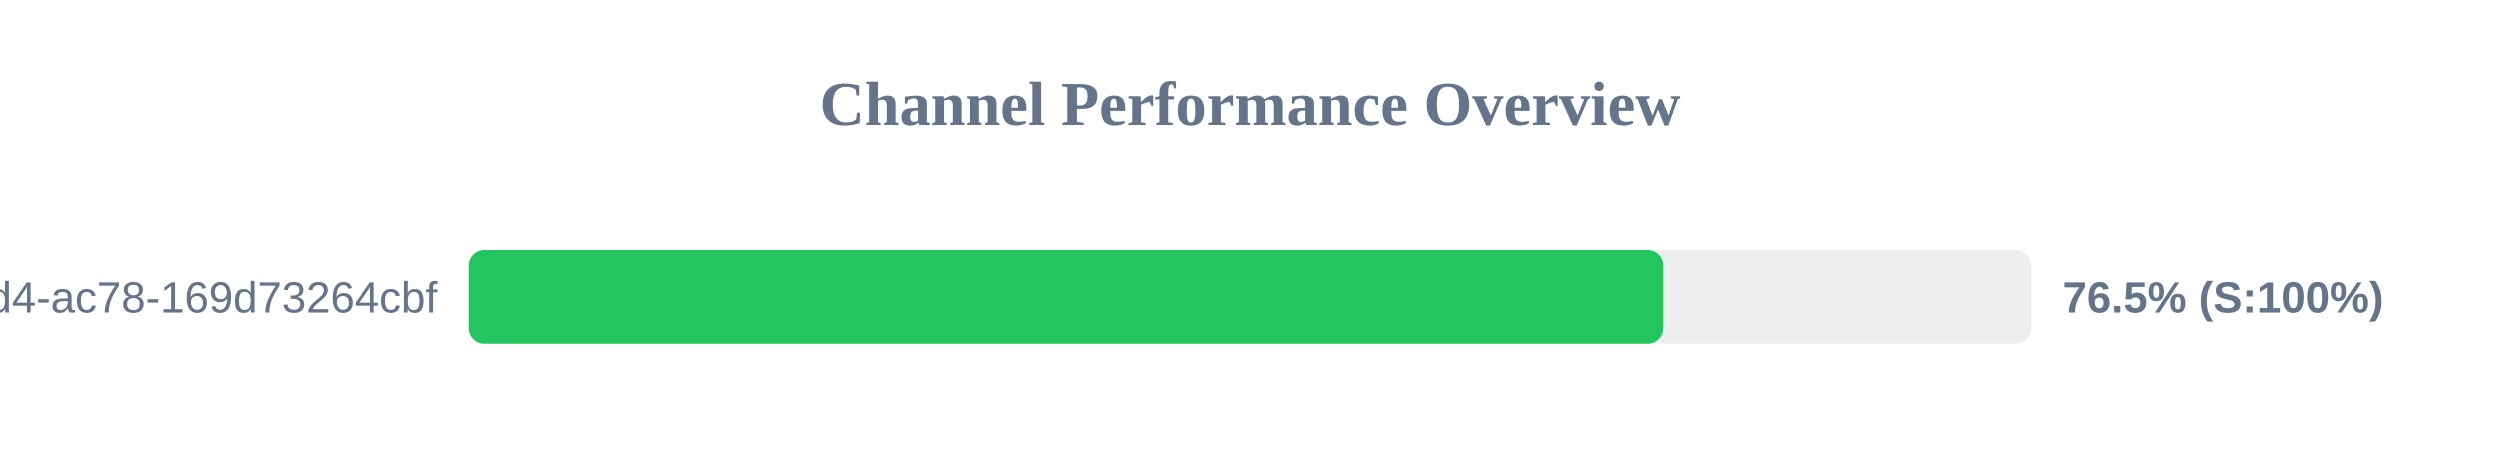
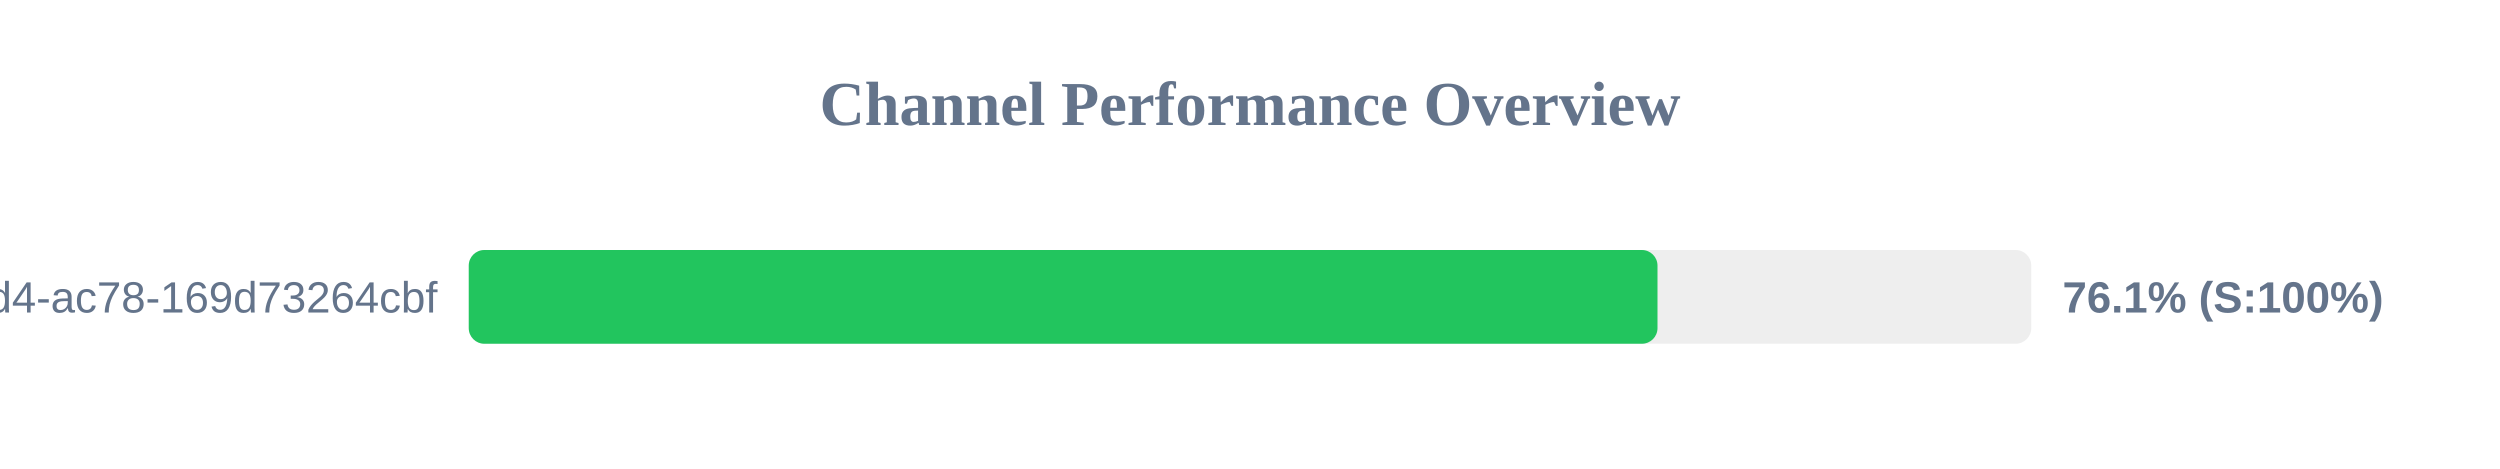
<svg xmlns="http://www.w3.org/2000/svg" width="800" height="150" version="1.1">
  <style>
        .row { font: 14px Arial; fill: #64748b; }
        .score { font: bold 14px Arial; fill: #64748b; }
    </style>
  <text x="400" y="40" text-anchor="middle" font-size="20px" font-weight="bold" fill="#64748b">Channel Performance Overview</text>
  <rect x="150" y="80" width="500" height="30" fill="#eee" rx="5" />
-   <rect x="150" y="80" width="382.25" height="30" fill="#22c55e" rx="5" />
+   <rect x="150" y="80" width="380.4" height="30" fill="#22c55e" rx="5" />
  <text x="140" y="100" text-anchor="end" class="row">?uuid=48c2c901-72e6-46d4-ac78-169d73264cbf</text>
-   <text x="660" y="100" text-anchor="start" class="score">76.5% (S:100%)</text>
+   <text x="660" y="100" text-anchor="start" class="score">76.1% (S:100%)</text>
</svg>
